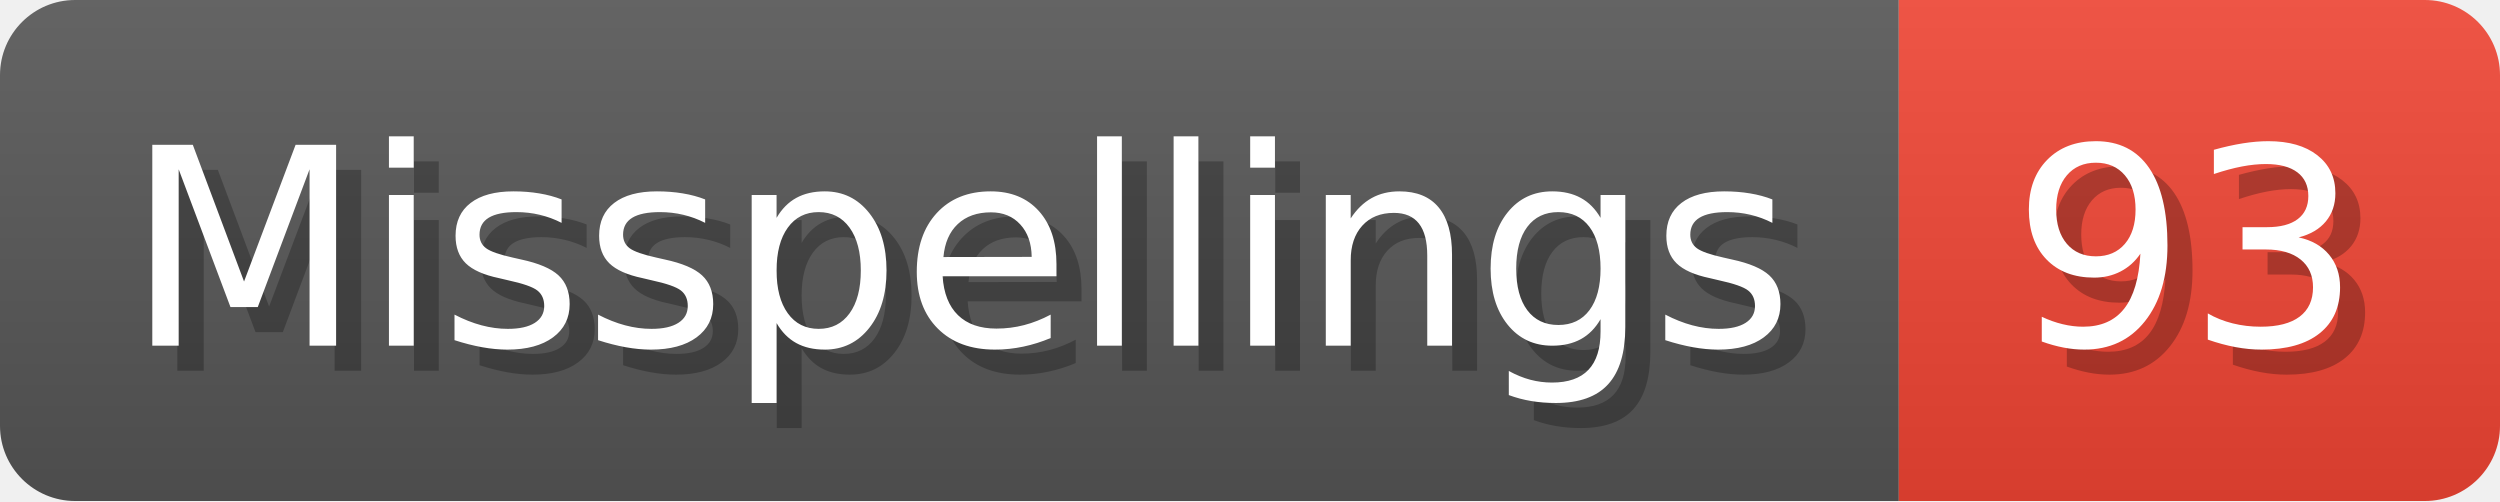
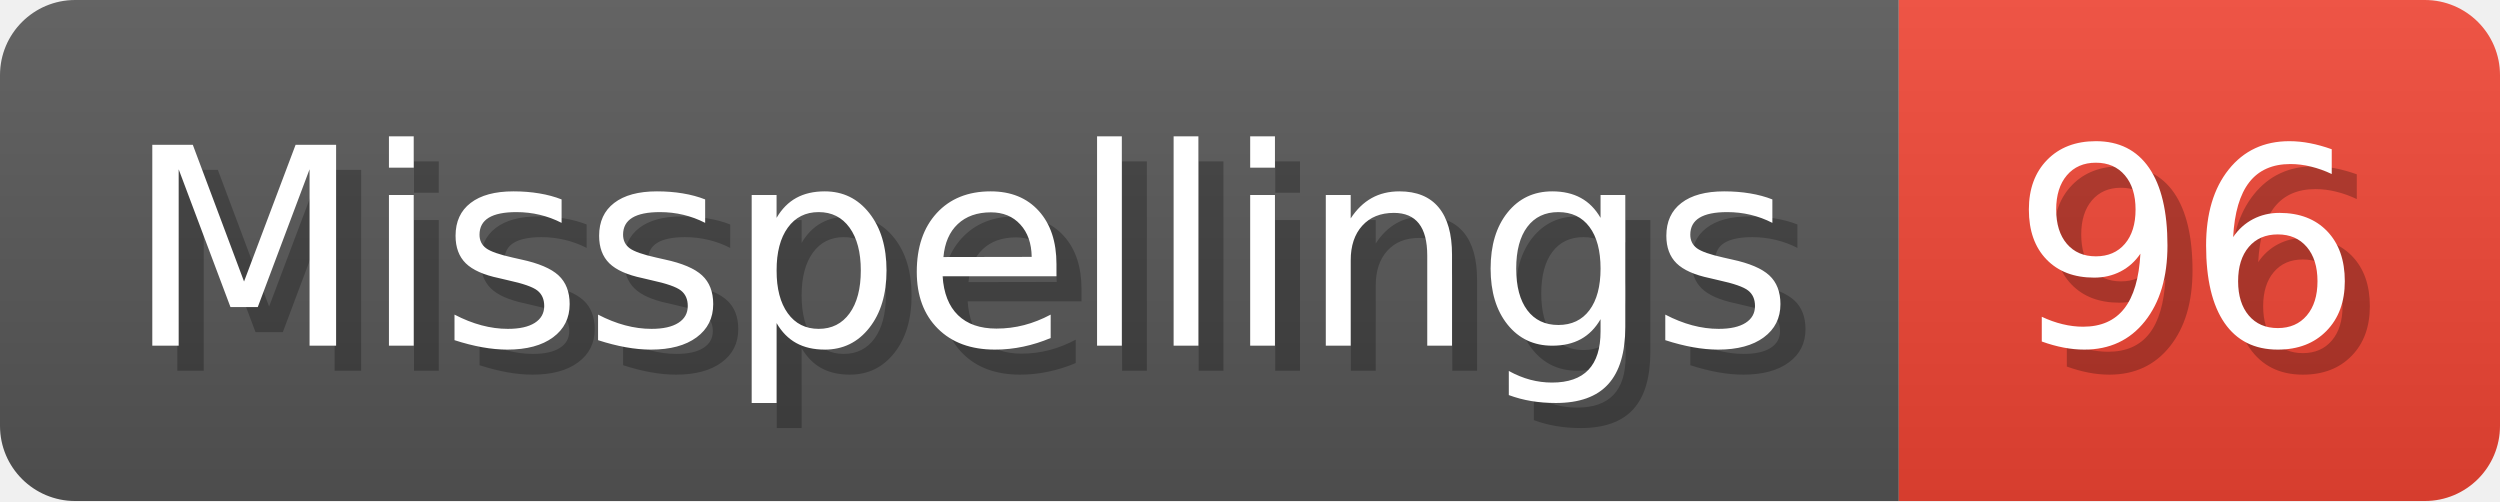
- <svg xmlns="http://www.w3.org/2000/svg" width="99.8" height="20" viewBox="0 0 998 200" role="img" aria-label="Misspellings: 93">
+ <svg xmlns="http://www.w3.org/2000/svg" width="99.8" height="20" viewBox="0 0 998 200" role="img" aria-label="Misspellings: 96">
  <linearGradient id="a" x2="0" y2="100%">
    <stop offset="0" stop-opacity=".1" stop-color="#EEE" />
    <stop offset="1" stop-opacity=".1" />
  </linearGradient>
  <mask id="m">
    <rect width="998" height="200" rx="30" fill="#FFF" />
  </mask>
  <g mask="url(#m)">
    <rect width="758" height="200" fill="#555" />
    <rect width="240" height="200" fill="#E43" x="758" />
    <rect width="998" height="200" fill="url(#a)" />
  </g>
  <g aria-hidden="true" fill="#fff" text-anchor="start" font-family="Verdana,DejaVu Sans,sans-serif" font-size="110">
    <text x="60" y="148" textLength="658" fill="#000" opacity="0.25">Misspellings</text>
    <text x="50" y="138" textLength="658">Misspellings</text>
-     <text x="813" y="148" textLength="140" fill="#000" opacity="0.25">93</text>
-     <text x="803" y="138" textLength="140">93</text>
+     <text x="813" y="148" textLength="140" fill="#000" opacity="0.25">96</text>
+     <text x="803" y="138" textLength="140">96</text>
  </g>
</svg>
